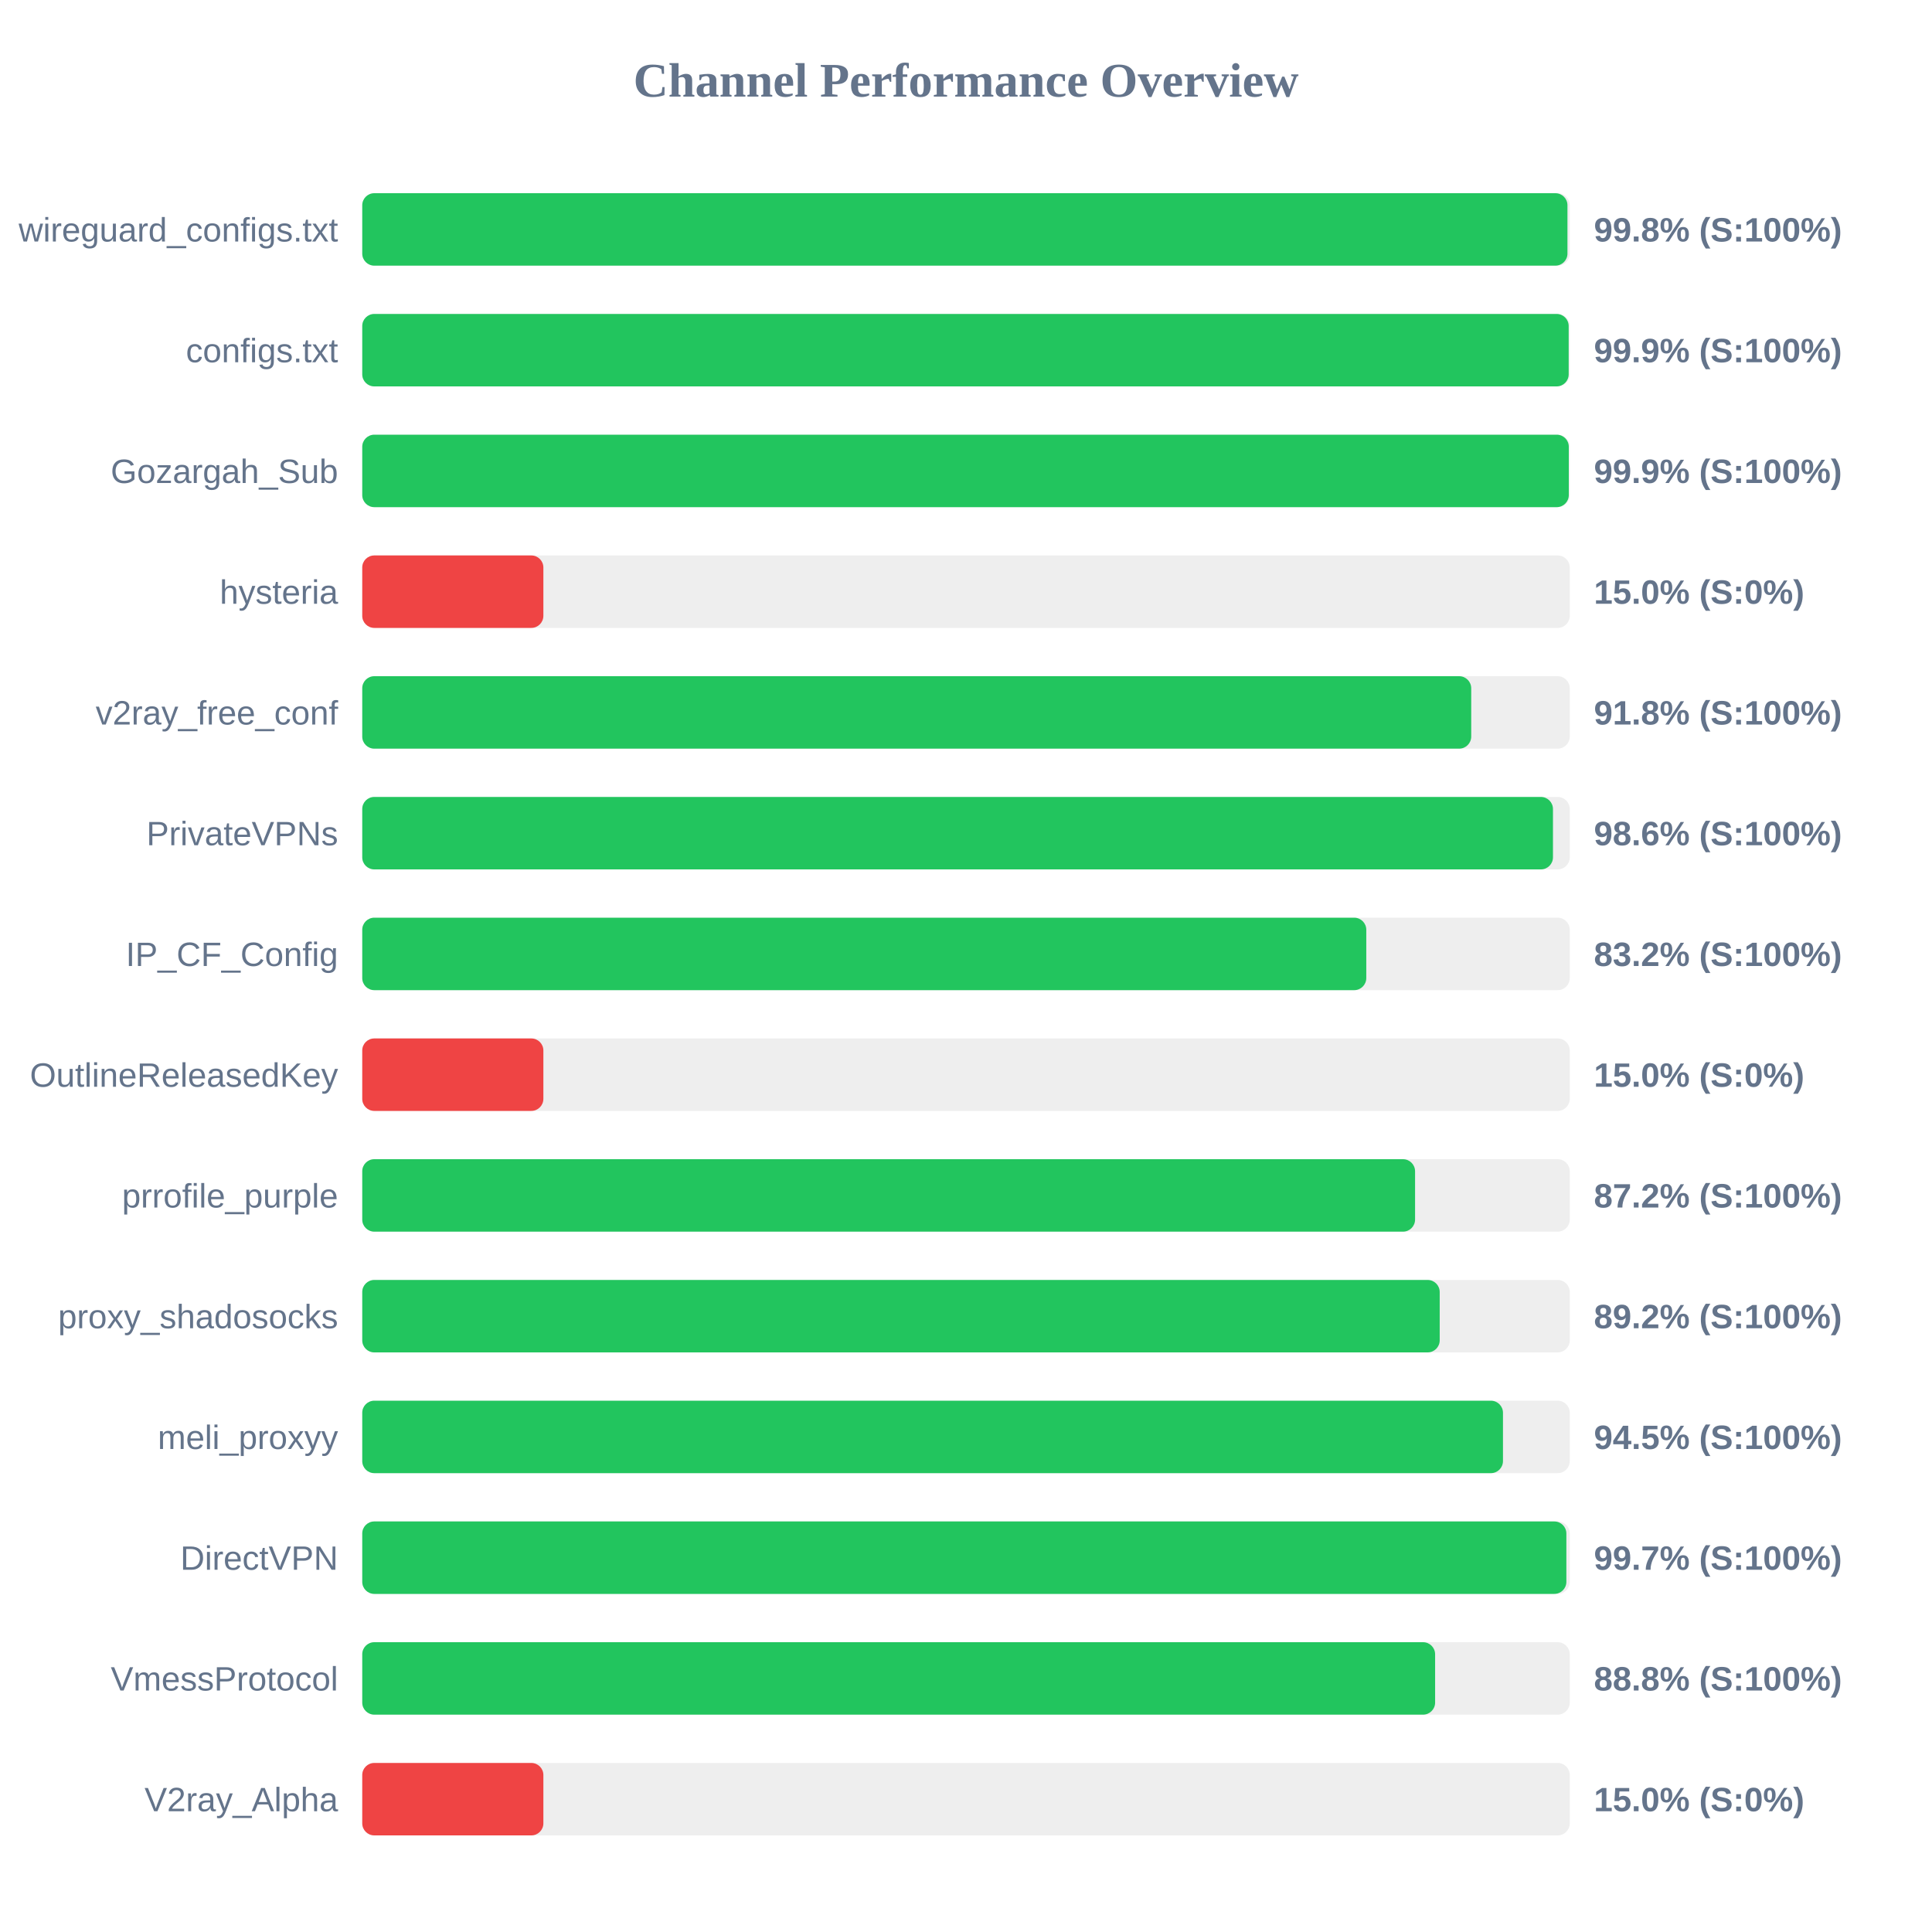
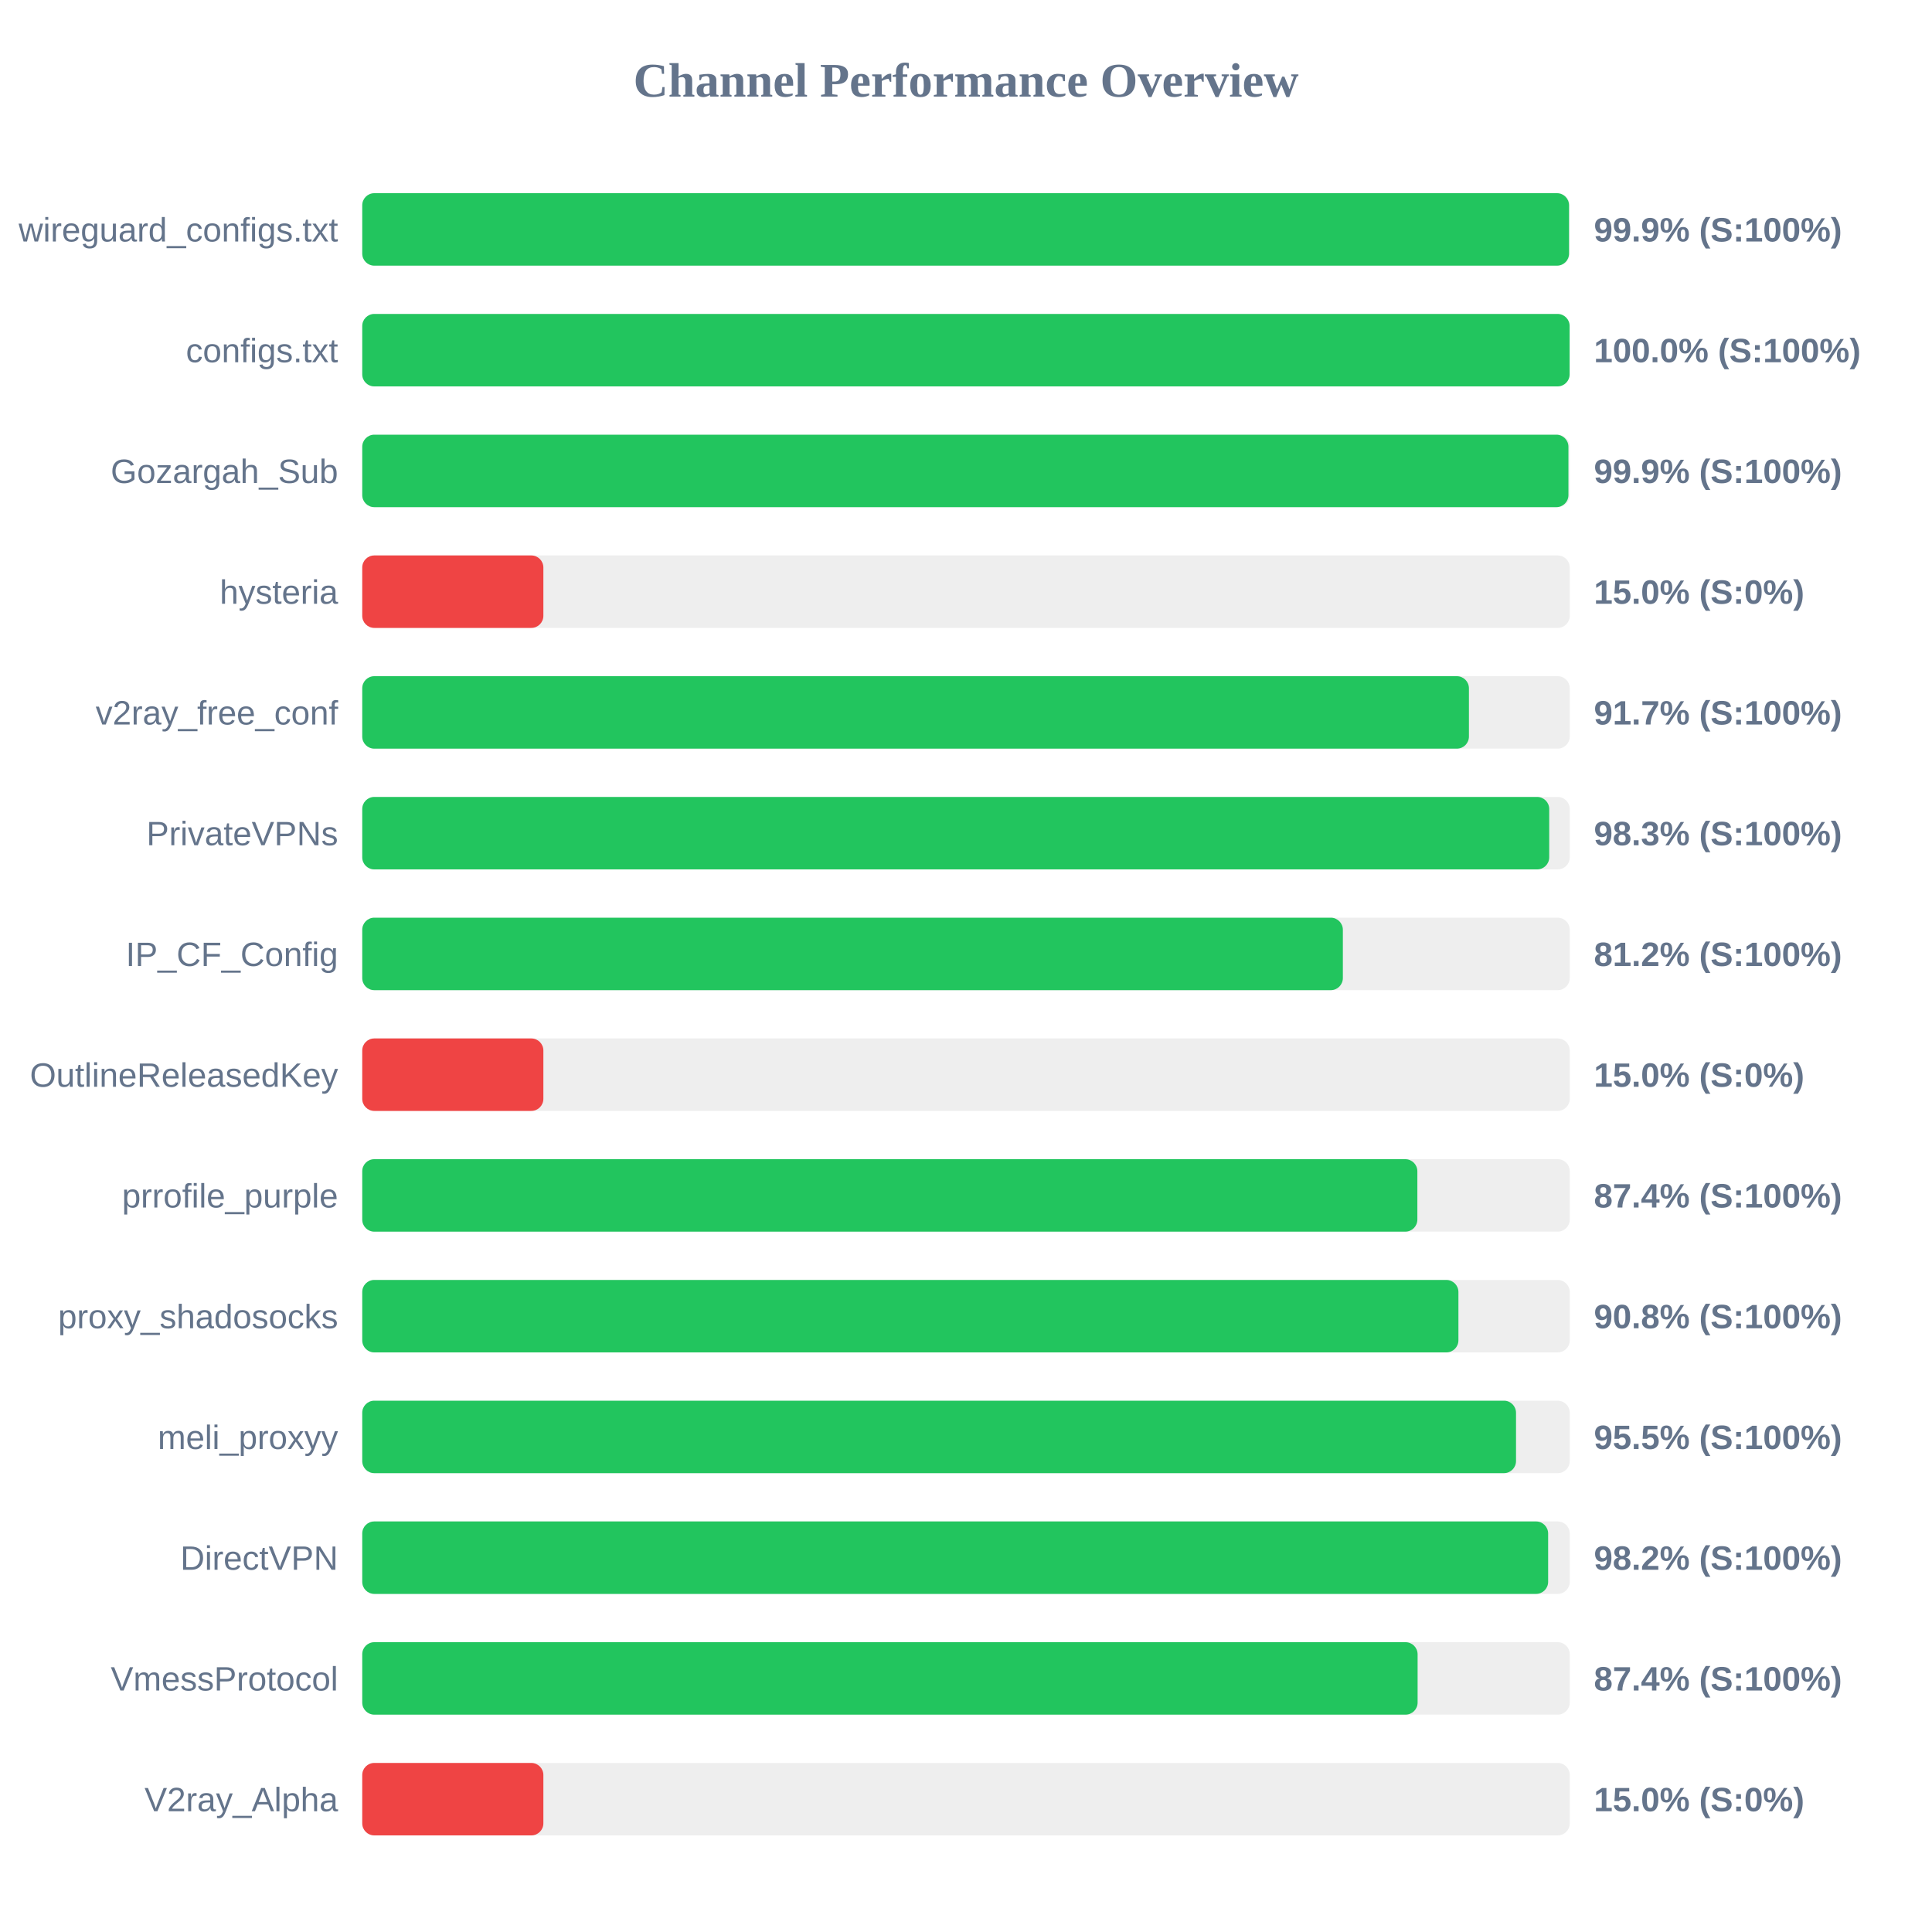
<svg xmlns="http://www.w3.org/2000/svg" width="800" height="800" version="1.1">
  <style>
        .row { font: 14px Arial; fill: #64748b; }
        .score { font: bold 14px Arial; fill: #64748b; }
    </style>
  <text x="400" y="40" text-anchor="middle" font-size="20px" font-weight="bold" fill="#64748b">Channel Performance Overview</text>
  <rect x="150" y="80" width="500" height="30" fill="#eee" rx="5" />
-   <rect x="150" y="80" width="499.05" height="30" fill="#22c55e" rx="5" />
+   <rect x="150" y="80" width="499.7" height="30" fill="#22c55e" rx="5" />
  <text x="140" y="100" text-anchor="end" class="row">wireguard_configs.txt</text>
-   <text x="660" y="100" text-anchor="start" class="score">99.8% (S:100%)</text>
+   <text x="660" y="100" text-anchor="start" class="score">99.9% (S:100%)</text>
  <rect x="150" y="130" width="500" height="30" fill="#eee" rx="5" />
-   <rect x="150" y="130" width="499.55" height="30" fill="#22c55e" rx="5" />
+   <rect x="150" y="130" width="499.95" height="30" fill="#22c55e" rx="5" />
  <text x="140" y="150" text-anchor="end" class="row">configs.txt</text>
-   <text x="660" y="150" text-anchor="start" class="score">99.9% (S:100%)</text>
+   <text x="660" y="150" text-anchor="start" class="score">100.0% (S:100%)</text>
  <rect x="150" y="180" width="500" height="30" fill="#eee" rx="5" />
-   <rect x="150" y="180" width="499.6" height="30" fill="#22c55e" rx="5" />
+   <rect x="150" y="180" width="499.45" height="30" fill="#22c55e" rx="5" />
  <text x="140" y="200" text-anchor="end" class="row">Gozargah_Sub</text>
  <text x="660" y="200" text-anchor="start" class="score">99.9% (S:100%)</text>
  <rect x="150" y="230" width="500" height="30" fill="#eee" rx="5" />
  <rect x="150" y="230" width="75.0" height="30" fill="#ef4444" rx="5" />
  <text x="140" y="250" text-anchor="end" class="row">hysteria</text>
  <text x="660" y="250" text-anchor="start" class="score">15.0% (S:0%)</text>
  <rect x="150" y="280" width="500" height="30" fill="#eee" rx="5" />
-   <rect x="150" y="280" width="459.2" height="30" fill="#22c55e" rx="5" />
+   <rect x="150" y="280" width="458.25" height="30" fill="#22c55e" rx="5" />
  <text x="140" y="300" text-anchor="end" class="row">v2ray_free_conf</text>
-   <text x="660" y="300" text-anchor="start" class="score">91.8% (S:100%)</text>
+   <text x="660" y="300" text-anchor="start" class="score">91.7% (S:100%)</text>
  <rect x="150" y="330" width="500" height="30" fill="#eee" rx="5" />
-   <rect x="150" y="330" width="493.05" height="30" fill="#22c55e" rx="5" />
+   <rect x="150" y="330" width="491.5" height="30" fill="#22c55e" rx="5" />
  <text x="140" y="350" text-anchor="end" class="row">PrivateVPNs</text>
-   <text x="660" y="350" text-anchor="start" class="score">98.6% (S:100%)</text>
+   <text x="660" y="350" text-anchor="start" class="score">98.3% (S:100%)</text>
  <rect x="150" y="380" width="500" height="30" fill="#eee" rx="5" />
-   <rect x="150" y="380" width="415.75" height="30" fill="#22c55e" rx="5" />
+   <rect x="150" y="380" width="406.05" height="30" fill="#22c55e" rx="5" />
  <text x="140" y="400" text-anchor="end" class="row">IP_CF_Config</text>
-   <text x="660" y="400" text-anchor="start" class="score">83.2% (S:100%)</text>
+   <text x="660" y="400" text-anchor="start" class="score">81.2% (S:100%)</text>
  <rect x="150" y="430" width="500" height="30" fill="#eee" rx="5" />
  <rect x="150" y="430" width="75.0" height="30" fill="#ef4444" rx="5" />
  <text x="140" y="450" text-anchor="end" class="row">OutlineReleasedKey</text>
  <text x="660" y="450" text-anchor="start" class="score">15.0% (S:0%)</text>
  <rect x="150" y="480" width="500" height="30" fill="#eee" rx="5" />
-   <rect x="150" y="480" width="435.95" height="30" fill="#22c55e" rx="5" />
+   <rect x="150" y="480" width="436.9" height="30" fill="#22c55e" rx="5" />
  <text x="140" y="500" text-anchor="end" class="row">prrofile_purple</text>
-   <text x="660" y="500" text-anchor="start" class="score">87.2% (S:100%)</text>
+   <text x="660" y="500" text-anchor="start" class="score">87.4% (S:100%)</text>
  <rect x="150" y="530" width="500" height="30" fill="#eee" rx="5" />
-   <rect x="150" y="530" width="446.15" height="30" fill="#22c55e" rx="5" />
+   <rect x="150" y="530" width="453.9" height="30" fill="#22c55e" rx="5" />
  <text x="140" y="550" text-anchor="end" class="row">proxy_shadosocks</text>
-   <text x="660" y="550" text-anchor="start" class="score">89.2% (S:100%)</text>
+   <text x="660" y="550" text-anchor="start" class="score">90.8% (S:100%)</text>
  <rect x="150" y="580" width="500" height="30" fill="#eee" rx="5" />
-   <rect x="150" y="580" width="472.35" height="30" fill="#22c55e" rx="5" />
+   <rect x="150" y="580" width="477.75" height="30" fill="#22c55e" rx="5" />
  <text x="140" y="600" text-anchor="end" class="row">meli_proxyy</text>
-   <text x="660" y="600" text-anchor="start" class="score">94.5% (S:100%)</text>
+   <text x="660" y="600" text-anchor="start" class="score">95.5% (S:100%)</text>
  <rect x="150" y="630" width="500" height="30" fill="#eee" rx="5" />
-   <rect x="150" y="630" width="498.6" height="30" fill="#22c55e" rx="5" />
+   <rect x="150" y="630" width="491.05" height="30" fill="#22c55e" rx="5" />
  <text x="140" y="650" text-anchor="end" class="row">DirectVPN</text>
-   <text x="660" y="650" text-anchor="start" class="score">99.7% (S:100%)</text>
+   <text x="660" y="650" text-anchor="start" class="score">98.2% (S:100%)</text>
  <rect x="150" y="680" width="500" height="30" fill="#eee" rx="5" />
-   <rect x="150" y="680" width="444.25" height="30" fill="#22c55e" rx="5" />
+   <rect x="150" y="680" width="437.0" height="30" fill="#22c55e" rx="5" />
  <text x="140" y="700" text-anchor="end" class="row">VmessProtocol</text>
-   <text x="660" y="700" text-anchor="start" class="score">88.8% (S:100%)</text>
+   <text x="660" y="700" text-anchor="start" class="score">87.4% (S:100%)</text>
  <rect x="150" y="730" width="500" height="30" fill="#eee" rx="5" />
  <rect x="150" y="730" width="75.0" height="30" fill="#ef4444" rx="5" />
  <text x="140" y="750" text-anchor="end" class="row">V2ray_Alpha</text>
  <text x="660" y="750" text-anchor="start" class="score">15.0% (S:0%)</text>
</svg>
